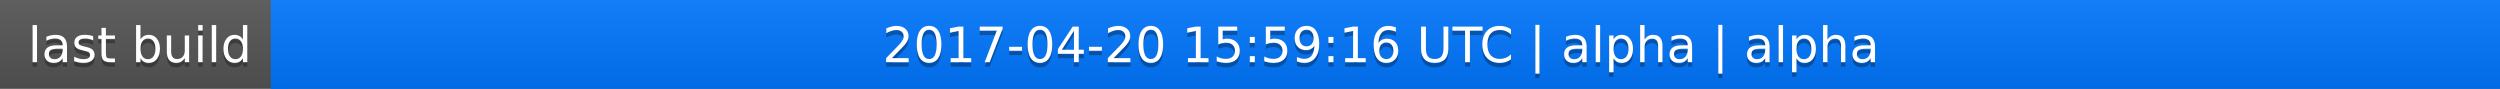
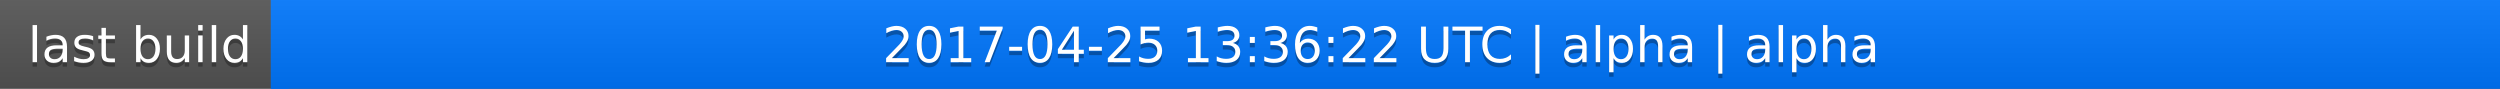
<svg xmlns="http://www.w3.org/2000/svg" width="563" height="20">
  <linearGradient id="a" x2="0" y2="100%">
    <stop offset="0" stop-color="#bbb" stop-opacity=".1" />
    <stop offset="1" stop-opacity=".1" />
  </linearGradient>
  <rect rx="0" width="563" height="20" fill="#555" />
  <rect rx="0" x="61" width="502" height="20" fill="#07f" />
  <path fill="#07f" d="M61 0h4v20h-4z" />
  <rect rx="0" width="563" height="20" fill="url(#a)" />
  <g fill="#fff" text-anchor="middle" font-family="DejaVu Sans,Verdana,Geneva,sans-serif" font-size="11">
    <text x="31.5" y="15" fill="#010101" fill-opacity=".3">last build</text>
    <text x="31.5" y="14">last build</text>
-     <text x="311" y="15" fill="#010101" fill-opacity=".3">2017-04-20 15:59:16 UTC | alpha | alpha</text>
-     <text x="311" y="14">2017-04-20 15:59:16 UTC | alpha | alpha</text>
+     <text x="311" y="15" fill="#010101" fill-opacity=".3">2017-04-25 13:36:22 UTC | alpha | alpha</text>
+     <text x="311" y="14">2017-04-25 13:36:22 UTC | alpha | alpha</text>
  </g>
</svg>
